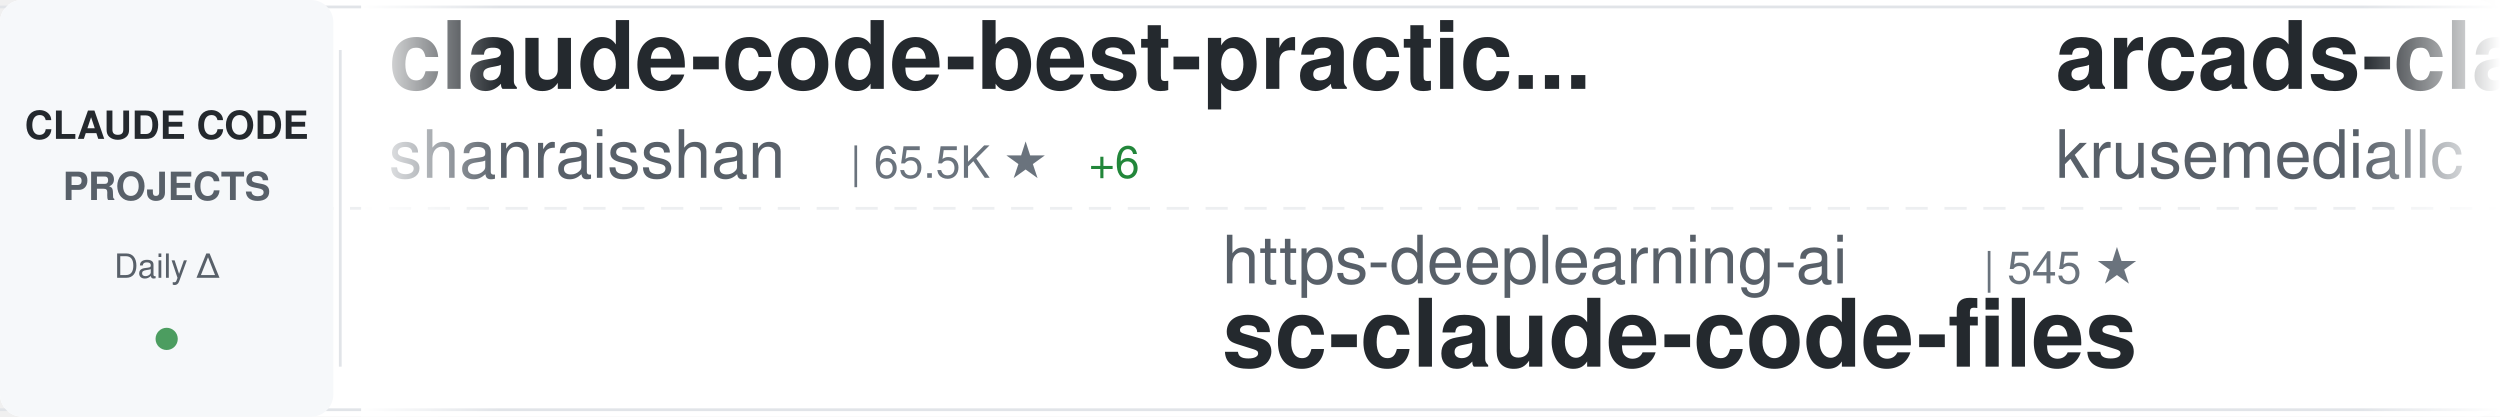
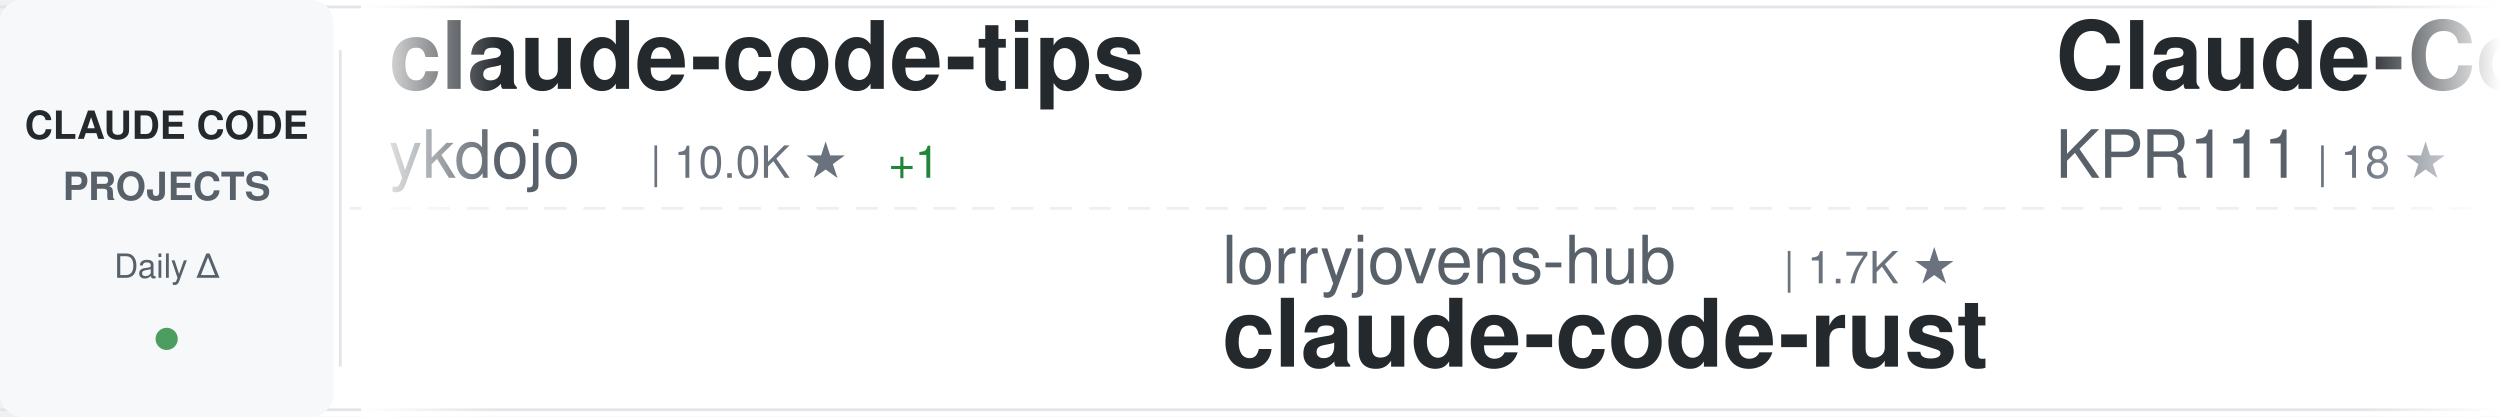
<svg xmlns="http://www.w3.org/2000/svg" width="900" height="150">
  <defs>
    <linearGradient id="awesomeLeftFade" x1="0%" y1="0%" x2="100%" y2="0%">
      <stop offset="0%" style="stop-color:#ffffff;stop-opacity:1" />
      <stop offset="100%" style="stop-color:#ffffff;stop-opacity:0" />
    </linearGradient>
    <linearGradient id="awesomeRightFade" x1="0%" y1="0%" x2="100%" y2="0%">
      <stop offset="0%" style="stop-color:#ffffff;stop-opacity:0" />
      <stop offset="100%" style="stop-color:#ffffff;stop-opacity:1" />
    </linearGradient>
  </defs>
  <rect width="900" height="150" fill="#ffffff" rx="8" />
  <rect x="0" y="2" width="900" height="1" fill="#e1e4e8" />
  <rect x="0" y="147" width="900" height="1" fill="#e1e4e8" />
  <line x1="0" y1="75" x2="900" y2="75" stroke="#e1e4e8" stroke-width="1" stroke-dasharray="8 6" opacity="0.6" />
  <rect x="0" y="0" width="120" height="150" fill="#f6f8fa" rx="8" />
  <text x="60" y="50" font-family="-apple-system, BlinkMacSystemFont, 'Segoe UI', Helvetica, Arial, sans-serif" font-size="14" font-weight="600" fill="#24292e" text-anchor="middle">CLAUDE CODE</text>
  <text x="60" y="72" font-family="-apple-system, BlinkMacSystemFont, 'Segoe UI', Helvetica, Arial, sans-serif" font-size="14" font-weight="600" fill="#586069" text-anchor="middle">PROJECTS</text>
  <text x="60" y="100" font-family="-apple-system, BlinkMacSystemFont, 'Segoe UI', Helvetica, Arial, sans-serif" font-size="12" font-weight="500" fill="#586069" text-anchor="middle">Daily Δ</text>
  <circle cx="60" cy="122" r="4" fill="#22863a" opacity="0.8" />
  <rect x="122" y="18" width="1" height="114" fill="#e1e4e8" />
  <clipPath id="awesomeTickerClip">
    <rect x="130" y="0" width="770" height="150" />
  </clipPath>
  <g clip-path="url(#awesomeTickerClip)">
    <g id="awesomeTickerItems">
      <animateTransform attributeName="transform" attributeType="XML" type="translate" from="0 0" to="-3000 0" dur="54s" repeatCount="indefinite" />
      <g transform="translate(0, 0)">
-         <text x="140" y="32" font-family="-apple-system, BlinkMacSystemFont, 'Segoe UI', Helvetica, Arial, sans-serif" font-size="34" font-weight="600" fill="#24292e">claude-code-best-practic...</text>
-         <text x="140" y="64" font-family="-apple-system, BlinkMacSystemFont, 'Segoe UI', Helvetica, Arial, sans-serif" font-size="24" font-weight="400" fill="#586069">shanraisshan</text>
-         <text x="306" y="64" font-family="-apple-system, BlinkMacSystemFont, 'Segoe UI', Helvetica, Arial, sans-serif" font-size="16" font-weight="500" fill="#6a737d">| 65.5K ★</text>
-         <text x="392" y="64" font-family="-apple-system, BlinkMacSystemFont, 'Segoe UI', Helvetica, Arial, sans-serif" font-size="16" font-weight="500" fill="#22863a"> +6</text>
+         <text x="140" y="32" font-family="-apple-system, BlinkMacSystemFont, 'Segoe UI', Helvetica, Arial, sans-serif" font-size="34" font-weight="600" fill="#24292e">claude-code-tips</text>
+         <text x="140" y="64" font-family="-apple-system, BlinkMacSystemFont, 'Segoe UI', Helvetica, Arial, sans-serif" font-size="24" font-weight="400" fill="#586069">ykdojo</text>
+         <text x="234" y="64" font-family="-apple-system, BlinkMacSystemFont, 'Segoe UI', Helvetica, Arial, sans-serif" font-size="16" font-weight="500" fill="#6a737d">| 10.0K ★</text>
+         <text x="320" y="64" font-family="-apple-system, BlinkMacSystemFont, 'Segoe UI', Helvetica, Arial, sans-serif" font-size="16" font-weight="500" fill="#22863a"> +1</text>
      </g>
      <g transform="translate(300, 0)">
-         <text x="140" y="102" font-family="-apple-system, BlinkMacSystemFont, 'Segoe UI', Helvetica, Arial, sans-serif" font-size="24" font-weight="400" fill="#586069">https-deeplearning-ai</text>
-         <text x="414" y="102" font-family="-apple-system, BlinkMacSystemFont, 'Segoe UI', Helvetica, Arial, sans-serif" font-size="16" font-weight="500" fill="#6a737d">| 545 ★</text>
-         <text x="140" y="132" font-family="-apple-system, BlinkMacSystemFont, 'Segoe UI', Helvetica, Arial, sans-serif" font-size="34" font-weight="600" fill="#24292e">sc-claude-code-files</text>
+         <text x="140" y="102" font-family="-apple-system, BlinkMacSystemFont, 'Segoe UI', Helvetica, Arial, sans-serif" font-size="24" font-weight="400" fill="#586069">lorryjovens-hub</text>
+         <text x="342" y="102" font-family="-apple-system, BlinkMacSystemFont, 'Segoe UI', Helvetica, Arial, sans-serif" font-size="16" font-weight="500" fill="#6a737d">| 1.7K ★</text>
+         <text x="140" y="132" font-family="-apple-system, BlinkMacSystemFont, 'Segoe UI', Helvetica, Arial, sans-serif" font-size="34" font-weight="600" fill="#24292e">claude-code-rust</text>
      </g>
      <g transform="translate(600, 0)">
-         <text x="140" y="32" font-family="-apple-system, BlinkMacSystemFont, 'Segoe UI', Helvetica, Arial, sans-serif" font-size="34" font-weight="600" fill="#24292e">arcads-claude-code</text>
-         <text x="140" y="64" font-family="-apple-system, BlinkMacSystemFont, 'Segoe UI', Helvetica, Arial, sans-serif" font-size="24" font-weight="400" fill="#586069">krusemediallc</text>
-         <text x="318" y="64" font-family="-apple-system, BlinkMacSystemFont, 'Segoe UI', Helvetica, Arial, sans-serif" font-size="16" font-weight="500" fill="#6a737d">| 1.5K ★</text>
-         <text x="395" y="64" font-family="-apple-system, BlinkMacSystemFont, 'Segoe UI', Helvetica, Arial, sans-serif" font-size="16" font-weight="500" fill="#22863a"> +2</text>
+         <text x="140" y="32" font-family="-apple-system, BlinkMacSystemFont, 'Segoe UI', Helvetica, Arial, sans-serif" font-size="34" font-weight="600" fill="#24292e">Claude-Code</text>
+         <text x="140" y="64" font-family="-apple-system, BlinkMacSystemFont, 'Segoe UI', Helvetica, Arial, sans-serif" font-size="24" font-weight="400" fill="#586069">KPR111</text>
+         <text x="234" y="64" font-family="-apple-system, BlinkMacSystemFont, 'Segoe UI', Helvetica, Arial, sans-serif" font-size="16" font-weight="500" fill="#6a737d">| 18 ★</text>
      </g>
      <g transform="translate(900, 0)">
-         <text x="140" y="102" font-family="-apple-system, BlinkMacSystemFont, 'Segoe UI', Helvetica, Arial, sans-serif" font-size="24" font-weight="400" fill="#586069">VoltAgent</text>
-         <text x="270" y="102" font-family="-apple-system, BlinkMacSystemFont, 'Segoe UI', Helvetica, Arial, sans-serif" font-size="16" font-weight="500" fill="#6a737d">| 24.8K ★</text>
-         <text x="356" y="102" font-family="-apple-system, BlinkMacSystemFont, 'Segoe UI', Helvetica, Arial, sans-serif" font-size="16" font-weight="500" fill="#22863a"> +7</text>
-         <text x="140" y="132" font-family="-apple-system, BlinkMacSystemFont, 'Segoe UI', Helvetica, Arial, sans-serif" font-size="34" font-weight="600" fill="#24292e">awesome-claude-code-suba...</text>
+         <text x="140" y="102" font-family="-apple-system, BlinkMacSystemFont, 'Segoe UI', Helvetica, Arial, sans-serif" font-size="24" font-weight="400" fill="#586069">affaan-m</text>
+         <text x="258" y="102" font-family="-apple-system, BlinkMacSystemFont, 'Segoe UI', Helvetica, Arial, sans-serif" font-size="16" font-weight="500" fill="#6a737d">| 245.7K ★</text>
+         <text x="353" y="102" font-family="-apple-system, BlinkMacSystemFont, 'Segoe UI', Helvetica, Arial, sans-serif" font-size="16" font-weight="500" fill="#22863a"> +55</text>
+         <text x="140" y="132" font-family="-apple-system, BlinkMacSystemFont, 'Segoe UI', Helvetica, Arial, sans-serif" font-size="34" font-weight="600" fill="#24292e">ECC</text>
      </g>
      <g transform="translate(1200, 0)">
-         <text x="140" y="32" font-family="-apple-system, BlinkMacSystemFont, 'Segoe UI', Helvetica, Arial, sans-serif" font-size="34" font-weight="600" fill="#24292e">claude-code-book</text>
-         <text x="140" y="64" font-family="-apple-system, BlinkMacSystemFont, 'Segoe UI', Helvetica, Arial, sans-serif" font-size="24" font-weight="400" fill="#586069">lintsinghua</text>
-         <text x="294" y="64" font-family="-apple-system, BlinkMacSystemFont, 'Segoe UI', Helvetica, Arial, sans-serif" font-size="16" font-weight="500" fill="#6a737d">| 4.2K ★</text>
-         <text x="371" y="64" font-family="-apple-system, BlinkMacSystemFont, 'Segoe UI', Helvetica, Arial, sans-serif" font-size="16" font-weight="500" fill="#22863a"> +2</text>
+         <text x="140" y="32" font-family="-apple-system, BlinkMacSystemFont, 'Segoe UI', Helvetica, Arial, sans-serif" font-size="34" font-weight="600" fill="#24292e">claude-code-from-source</text>
+         <text x="140" y="64" font-family="-apple-system, BlinkMacSystemFont, 'Segoe UI', Helvetica, Arial, sans-serif" font-size="24" font-weight="400" fill="#586069">alejandrobalderas</text>
+         <text x="366" y="64" font-family="-apple-system, BlinkMacSystemFont, 'Segoe UI', Helvetica, Arial, sans-serif" font-size="16" font-weight="500" fill="#6a737d">| 2.8K ★</text>
      </g>
      <g transform="translate(1500, 0)">
        <text x="140" y="102" font-family="-apple-system, BlinkMacSystemFont, 'Segoe UI', Helvetica, Arial, sans-serif" font-size="24" font-weight="400" fill="#586069">anthropics</text>
-         <text x="282" y="102" font-family="-apple-system, BlinkMacSystemFont, 'Segoe UI', Helvetica, Arial, sans-serif" font-size="16" font-weight="500" fill="#6a737d">| 8.8K ★</text>
-         <text x="359" y="102" font-family="-apple-system, BlinkMacSystemFont, 'Segoe UI', Helvetica, Arial, sans-serif" font-size="16" font-weight="500" fill="#22863a"> +1</text>
-         <text x="140" y="132" font-family="-apple-system, BlinkMacSystemFont, 'Segoe UI', Helvetica, Arial, sans-serif" font-size="34" font-weight="600" fill="#24292e">claude-code-action</text>
+         <text x="282" y="102" font-family="-apple-system, BlinkMacSystemFont, 'Segoe UI', Helvetica, Arial, sans-serif" font-size="16" font-weight="500" fill="#6a737d">| 173.0K ★</text>
+         <text x="377" y="102" font-family="-apple-system, BlinkMacSystemFont, 'Segoe UI', Helvetica, Arial, sans-serif" font-size="16" font-weight="500" fill="#22863a"> +19</text>
+         <text x="140" y="132" font-family="-apple-system, BlinkMacSystemFont, 'Segoe UI', Helvetica, Arial, sans-serif" font-size="34" font-weight="600" fill="#24292e">skills</text>
      </g>
      <g transform="translate(1800, 0)">
-         <text x="140" y="32" font-family="-apple-system, BlinkMacSystemFont, 'Segoe UI', Helvetica, Arial, sans-serif" font-size="34" font-weight="600" fill="#24292e">claude-code-base-action</text>
-         <text x="140" y="64" font-family="-apple-system, BlinkMacSystemFont, 'Segoe UI', Helvetica, Arial, sans-serif" font-size="24" font-weight="400" fill="#586069">anthropics</text>
-         <text x="282" y="64" font-family="-apple-system, BlinkMacSystemFont, 'Segoe UI', Helvetica, Arial, sans-serif" font-size="16" font-weight="500" fill="#6a737d">| 966 ★</text>
-         <text x="350" y="64" font-family="-apple-system, BlinkMacSystemFont, 'Segoe UI', Helvetica, Arial, sans-serif" font-size="16" font-weight="500" fill="#22863a"> +2</text>
+         <text x="140" y="32" font-family="-apple-system, BlinkMacSystemFont, 'Segoe UI', Helvetica, Arial, sans-serif" font-size="34" font-weight="600" fill="#24292e">claude-code-router</text>
+         <text x="140" y="64" font-family="-apple-system, BlinkMacSystemFont, 'Segoe UI', Helvetica, Arial, sans-serif" font-size="24" font-weight="400" fill="#586069">musistudio</text>
+         <text x="282" y="64" font-family="-apple-system, BlinkMacSystemFont, 'Segoe UI', Helvetica, Arial, sans-serif" font-size="16" font-weight="500" fill="#6a737d">| 37.0K ★</text>
      </g>
      <g transform="translate(2100, 0)">
-         <text x="140" y="102" font-family="-apple-system, BlinkMacSystemFont, 'Segoe UI', Helvetica, Arial, sans-serif" font-size="24" font-weight="400" fill="#586069">multica-ai</text>
-         <text x="282" y="102" font-family="-apple-system, BlinkMacSystemFont, 'Segoe UI', Helvetica, Arial, sans-serif" font-size="16" font-weight="500" fill="#6a737d">| 209.3K ★</text>
-         <text x="377" y="102" font-family="-apple-system, BlinkMacSystemFont, 'Segoe UI', Helvetica, Arial, sans-serif" font-size="16" font-weight="500" fill="#22863a"> +37</text>
-         <text x="140" y="132" font-family="-apple-system, BlinkMacSystemFont, 'Segoe UI', Helvetica, Arial, sans-serif" font-size="34" font-weight="600" fill="#24292e">andrej-karpathy-skills</text>
+         <text x="140" y="102" font-family="-apple-system, BlinkMacSystemFont, 'Segoe UI', Helvetica, Arial, sans-serif" font-size="24" font-weight="400" fill="#586069">luyao618</text>
+         <text x="258" y="102" font-family="-apple-system, BlinkMacSystemFont, 'Segoe UI', Helvetica, Arial, sans-serif" font-size="16" font-weight="500" fill="#6a737d">| 1.7K ★</text>
+         <text x="140" y="132" font-family="-apple-system, BlinkMacSystemFont, 'Segoe UI', Helvetica, Arial, sans-serif" font-size="34" font-weight="600" fill="#24292e">Claude-Code-Source-Study</text>
      </g>
      <g transform="translate(2400, 0)">
-         <text x="140" y="32" font-family="-apple-system, BlinkMacSystemFont, 'Segoe UI', Helvetica, Arial, sans-serif" font-size="34" font-weight="600" fill="#24292e">everything-claude-code-z...</text>
-         <text x="140" y="64" font-family="-apple-system, BlinkMacSystemFont, 'Segoe UI', Helvetica, Arial, sans-serif" font-size="24" font-weight="400" fill="#586069">xu-xiang</text>
-         <text x="258" y="64" font-family="-apple-system, BlinkMacSystemFont, 'Segoe UI', Helvetica, Arial, sans-serif" font-size="16" font-weight="500" fill="#6a737d">| 1.9K ★</text>
+         <text x="140" y="32" font-family="-apple-system, BlinkMacSystemFont, 'Segoe UI', Helvetica, Arial, sans-serif" font-size="34" font-weight="600" fill="#24292e">system_prompts_leaks</text>
+         <text x="140" y="64" font-family="-apple-system, BlinkMacSystemFont, 'Segoe UI', Helvetica, Arial, sans-serif" font-size="24" font-weight="400" fill="#586069">asgeirtj</text>
+         <text x="258" y="64" font-family="-apple-system, BlinkMacSystemFont, 'Segoe UI', Helvetica, Arial, sans-serif" font-size="16" font-weight="500" fill="#6a737d">| 64.0K ★</text>
+         <text x="344" y="64" font-family="-apple-system, BlinkMacSystemFont, 'Segoe UI', Helvetica, Arial, sans-serif" font-size="16" font-weight="500" fill="#22863a"> +8</text>
      </g>
      <g transform="translate(2700, 0)">
-         <text x="140" y="102" font-family="-apple-system, BlinkMacSystemFont, 'Segoe UI', Helvetica, Arial, sans-serif" font-size="24" font-weight="400" fill="#586069">Maciek-roboblog</text>
-         <text x="342" y="102" font-family="-apple-system, BlinkMacSystemFont, 'Segoe UI', Helvetica, Arial, sans-serif" font-size="16" font-weight="500" fill="#6a737d">| 8.7K ★</text>
-         <text x="140" y="132" font-family="-apple-system, BlinkMacSystemFont, 'Segoe UI', Helvetica, Arial, sans-serif" font-size="34" font-weight="600" fill="#24292e">Claude-Code-Usage-Monito...</text>
+         <text x="140" y="102" font-family="-apple-system, BlinkMacSystemFont, 'Segoe UI', Helvetica, Arial, sans-serif" font-size="24" font-weight="400" fill="#586069">zstmfhy</text>
+         <text x="246" y="102" font-family="-apple-system, BlinkMacSystemFont, 'Segoe UI', Helvetica, Arial, sans-serif" font-size="16" font-weight="500" fill="#6a737d">| 190 ★</text>
+         <text x="140" y="132" font-family="-apple-system, BlinkMacSystemFont, 'Segoe UI', Helvetica, Arial, sans-serif" font-size="34" font-weight="600" fill="#24292e">Claude-code</text>
      </g>
      <g transform="translate(3000, 0)">
-         <text x="140" y="32" font-family="-apple-system, BlinkMacSystemFont, 'Segoe UI', Helvetica, Arial, sans-serif" font-size="34" font-weight="600" fill="#24292e">claude-code-best-practic...</text>
-         <text x="140" y="64" font-family="-apple-system, BlinkMacSystemFont, 'Segoe UI', Helvetica, Arial, sans-serif" font-size="24" font-weight="400" fill="#586069">shanraisshan</text>
-         <text x="306" y="64" font-family="-apple-system, BlinkMacSystemFont, 'Segoe UI', Helvetica, Arial, sans-serif" font-size="16" font-weight="500" fill="#6a737d">| 65.5K ★</text>
-         <text x="392" y="64" font-family="-apple-system, BlinkMacSystemFont, 'Segoe UI', Helvetica, Arial, sans-serif" font-size="16" font-weight="500" fill="#22863a"> +6</text>
+         <text x="140" y="32" font-family="-apple-system, BlinkMacSystemFont, 'Segoe UI', Helvetica, Arial, sans-serif" font-size="34" font-weight="600" fill="#24292e">claude-code-tips</text>
+         <text x="140" y="64" font-family="-apple-system, BlinkMacSystemFont, 'Segoe UI', Helvetica, Arial, sans-serif" font-size="24" font-weight="400" fill="#586069">ykdojo</text>
+         <text x="234" y="64" font-family="-apple-system, BlinkMacSystemFont, 'Segoe UI', Helvetica, Arial, sans-serif" font-size="16" font-weight="500" fill="#6a737d">| 10.0K ★</text>
+         <text x="320" y="64" font-family="-apple-system, BlinkMacSystemFont, 'Segoe UI', Helvetica, Arial, sans-serif" font-size="16" font-weight="500" fill="#22863a"> +1</text>
      </g>
      <g transform="translate(3300, 0)">
-         <text x="140" y="102" font-family="-apple-system, BlinkMacSystemFont, 'Segoe UI', Helvetica, Arial, sans-serif" font-size="24" font-weight="400" fill="#586069">https-deeplearning-ai</text>
-         <text x="414" y="102" font-family="-apple-system, BlinkMacSystemFont, 'Segoe UI', Helvetica, Arial, sans-serif" font-size="16" font-weight="500" fill="#6a737d">| 545 ★</text>
-         <text x="140" y="132" font-family="-apple-system, BlinkMacSystemFont, 'Segoe UI', Helvetica, Arial, sans-serif" font-size="34" font-weight="600" fill="#24292e">sc-claude-code-files</text>
+         <text x="140" y="102" font-family="-apple-system, BlinkMacSystemFont, 'Segoe UI', Helvetica, Arial, sans-serif" font-size="24" font-weight="400" fill="#586069">lorryjovens-hub</text>
+         <text x="342" y="102" font-family="-apple-system, BlinkMacSystemFont, 'Segoe UI', Helvetica, Arial, sans-serif" font-size="16" font-weight="500" fill="#6a737d">| 1.7K ★</text>
+         <text x="140" y="132" font-family="-apple-system, BlinkMacSystemFont, 'Segoe UI', Helvetica, Arial, sans-serif" font-size="34" font-weight="600" fill="#24292e">claude-code-rust</text>
      </g>
      <g transform="translate(3600, 0)">
-         <text x="140" y="32" font-family="-apple-system, BlinkMacSystemFont, 'Segoe UI', Helvetica, Arial, sans-serif" font-size="34" font-weight="600" fill="#24292e">arcads-claude-code</text>
-         <text x="140" y="64" font-family="-apple-system, BlinkMacSystemFont, 'Segoe UI', Helvetica, Arial, sans-serif" font-size="24" font-weight="400" fill="#586069">krusemediallc</text>
-         <text x="318" y="64" font-family="-apple-system, BlinkMacSystemFont, 'Segoe UI', Helvetica, Arial, sans-serif" font-size="16" font-weight="500" fill="#6a737d">| 1.5K ★</text>
-         <text x="395" y="64" font-family="-apple-system, BlinkMacSystemFont, 'Segoe UI', Helvetica, Arial, sans-serif" font-size="16" font-weight="500" fill="#22863a"> +2</text>
+         <text x="140" y="32" font-family="-apple-system, BlinkMacSystemFont, 'Segoe UI', Helvetica, Arial, sans-serif" font-size="34" font-weight="600" fill="#24292e">Claude-Code</text>
+         <text x="140" y="64" font-family="-apple-system, BlinkMacSystemFont, 'Segoe UI', Helvetica, Arial, sans-serif" font-size="24" font-weight="400" fill="#586069">KPR111</text>
+         <text x="234" y="64" font-family="-apple-system, BlinkMacSystemFont, 'Segoe UI', Helvetica, Arial, sans-serif" font-size="16" font-weight="500" fill="#6a737d">| 18 ★</text>
      </g>
      <g transform="translate(3900, 0)">
-         <text x="140" y="102" font-family="-apple-system, BlinkMacSystemFont, 'Segoe UI', Helvetica, Arial, sans-serif" font-size="24" font-weight="400" fill="#586069">VoltAgent</text>
-         <text x="270" y="102" font-family="-apple-system, BlinkMacSystemFont, 'Segoe UI', Helvetica, Arial, sans-serif" font-size="16" font-weight="500" fill="#6a737d">| 24.8K ★</text>
-         <text x="356" y="102" font-family="-apple-system, BlinkMacSystemFont, 'Segoe UI', Helvetica, Arial, sans-serif" font-size="16" font-weight="500" fill="#22863a"> +7</text>
-         <text x="140" y="132" font-family="-apple-system, BlinkMacSystemFont, 'Segoe UI', Helvetica, Arial, sans-serif" font-size="34" font-weight="600" fill="#24292e">awesome-claude-code-suba...</text>
+         <text x="140" y="102" font-family="-apple-system, BlinkMacSystemFont, 'Segoe UI', Helvetica, Arial, sans-serif" font-size="24" font-weight="400" fill="#586069">affaan-m</text>
+         <text x="258" y="102" font-family="-apple-system, BlinkMacSystemFont, 'Segoe UI', Helvetica, Arial, sans-serif" font-size="16" font-weight="500" fill="#6a737d">| 245.7K ★</text>
+         <text x="353" y="102" font-family="-apple-system, BlinkMacSystemFont, 'Segoe UI', Helvetica, Arial, sans-serif" font-size="16" font-weight="500" fill="#22863a"> +55</text>
+         <text x="140" y="132" font-family="-apple-system, BlinkMacSystemFont, 'Segoe UI', Helvetica, Arial, sans-serif" font-size="34" font-weight="600" fill="#24292e">ECC</text>
      </g>
    </g>
  </g>
  <rect x="130" y="0" width="50" height="150" fill="url(#awesomeLeftFade)" />
  <rect x="850" y="0" width="50" height="150" fill="url(#awesomeRightFade)" />
</svg>
